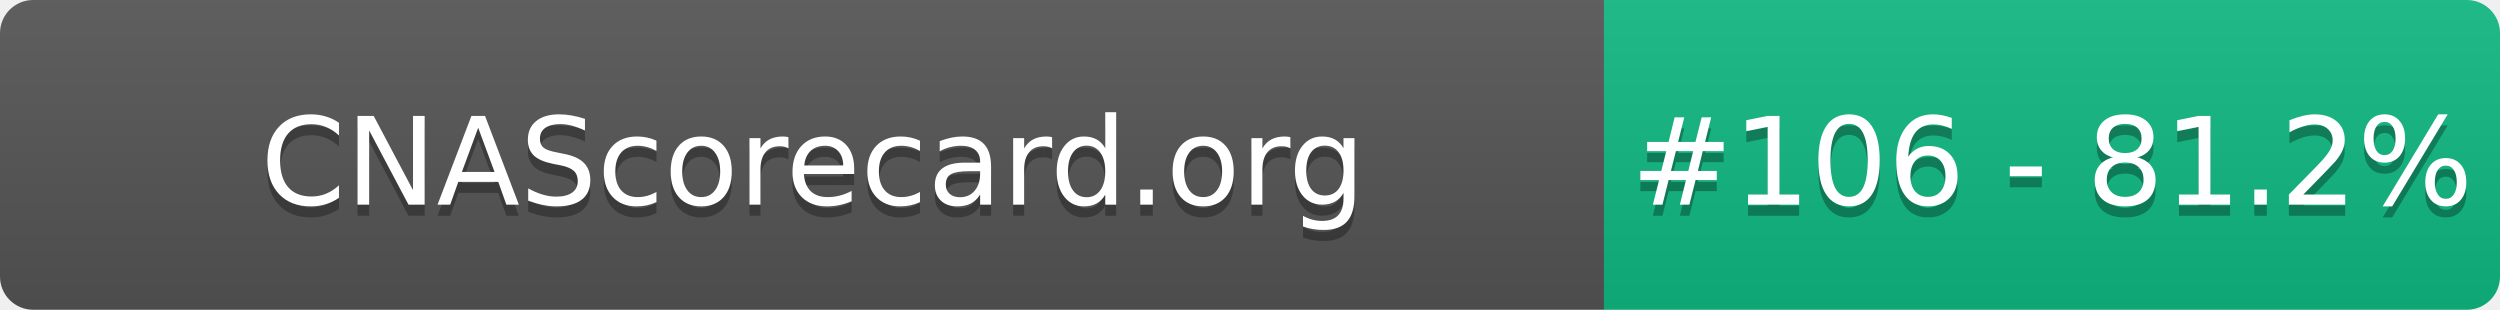
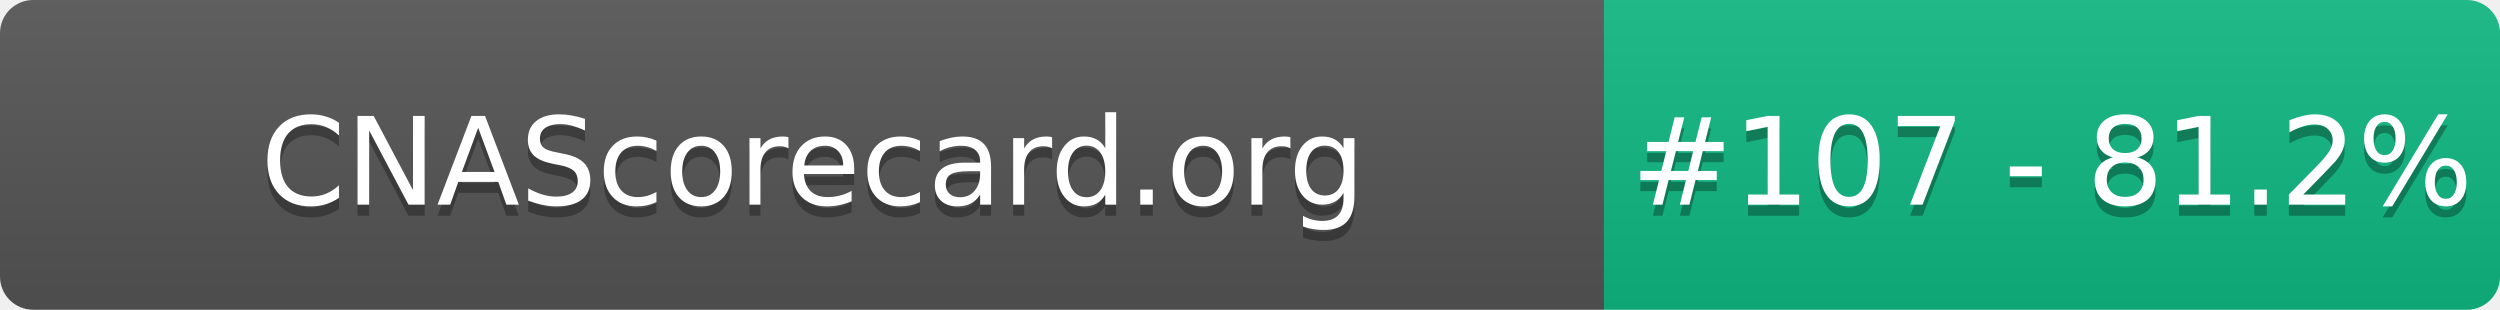
- <svg xmlns="http://www.w3.org/2000/svg" width="226" height="28" role="img" aria-label="CNAScorecard.org: #106 - 81.2%">
+ <svg xmlns="http://www.w3.org/2000/svg" width="226" height="28" role="img" aria-label="CNAScorecard.org: #107 - 81.2%">
  <linearGradient id="s" x2="0" y2="100%">
    <stop offset="0" stop-color="#bbb" stop-opacity=".1" />
    <stop offset="1" stop-opacity=".1" />
  </linearGradient>
  <clipPath id="r">
    <rect width="226" height="28" rx="3" fill="#fff" />
  </clipPath>
  <g clip-path="url(#r)">
    <rect width="145" height="28" fill="#555" />
    <rect x="145" width="81" height="28" fill="#10B981" />
    <rect width="226" height="28" fill="url(#s)" />
  </g>
  <g fill="#fff" text-anchor="middle" font-family="Verdana,Geneva,DejaVu Sans,sans-serif" text-rendering="geometricPrecision" font-size="110">
    <text aria-hidden="true" x="735" y="195" fill="#010101" fill-opacity=".3" transform="scale(.1)" textLength="1350">CNAScorecard.org</text>
    <text x="735" y="185" transform="scale(.1)" fill="#fff" textLength="1350">CNAScorecard.org</text>
-     <text aria-hidden="true" x="1855" y="195" fill="#010101" fill-opacity=".3" transform="scale(.1)" textLength="660">#106 - 81.2%</text>
-     <text x="1855" y="185" transform="scale(.1)" fill="#fff" textLength="660">#106 - 81.2%</text>
+     <text aria-hidden="true" x="1855" y="195" fill="#010101" fill-opacity=".3" transform="scale(.1)" textLength="660">#107 - 81.2%</text>
+     <text x="1855" y="185" transform="scale(.1)" fill="#fff" textLength="660">#107 - 81.2%</text>
  </g>
</svg>
